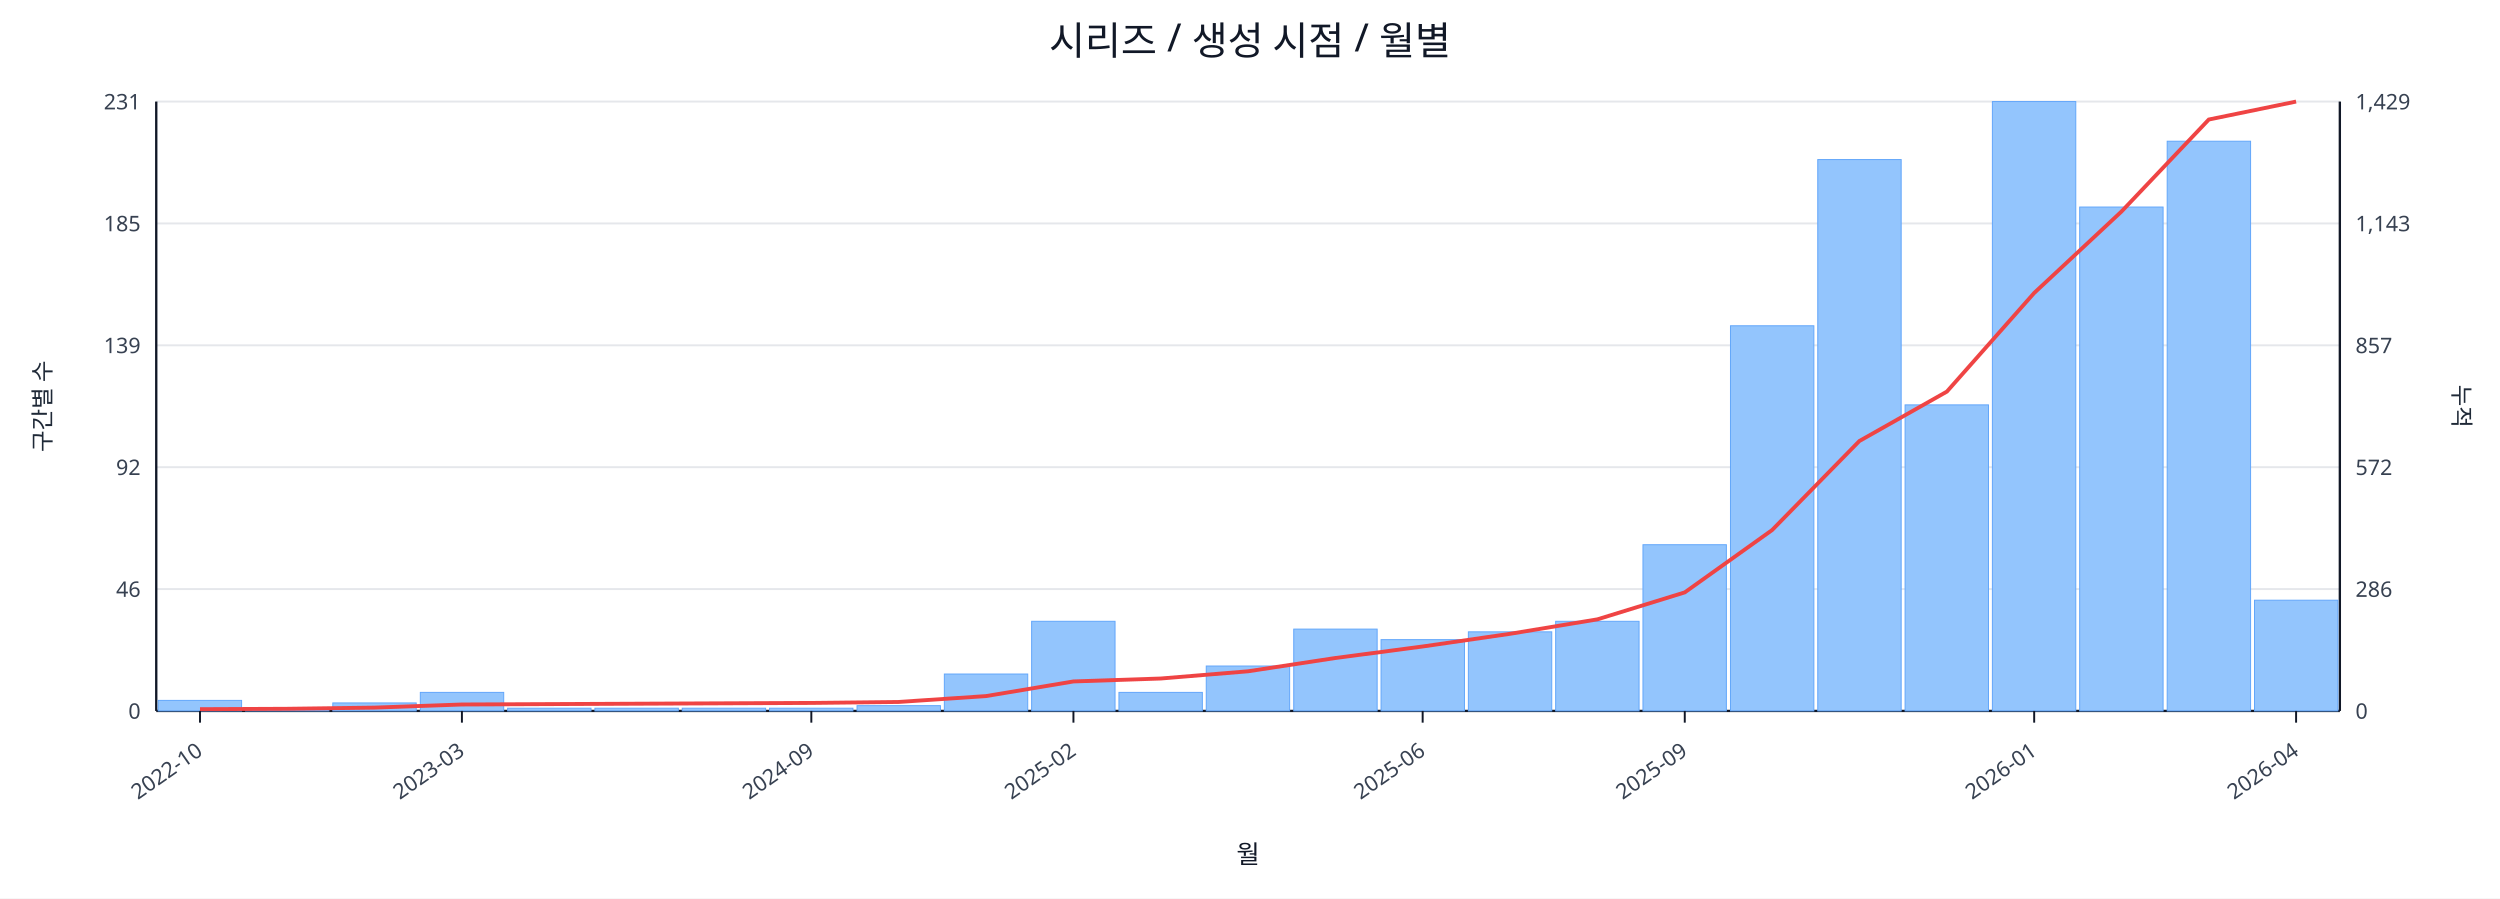
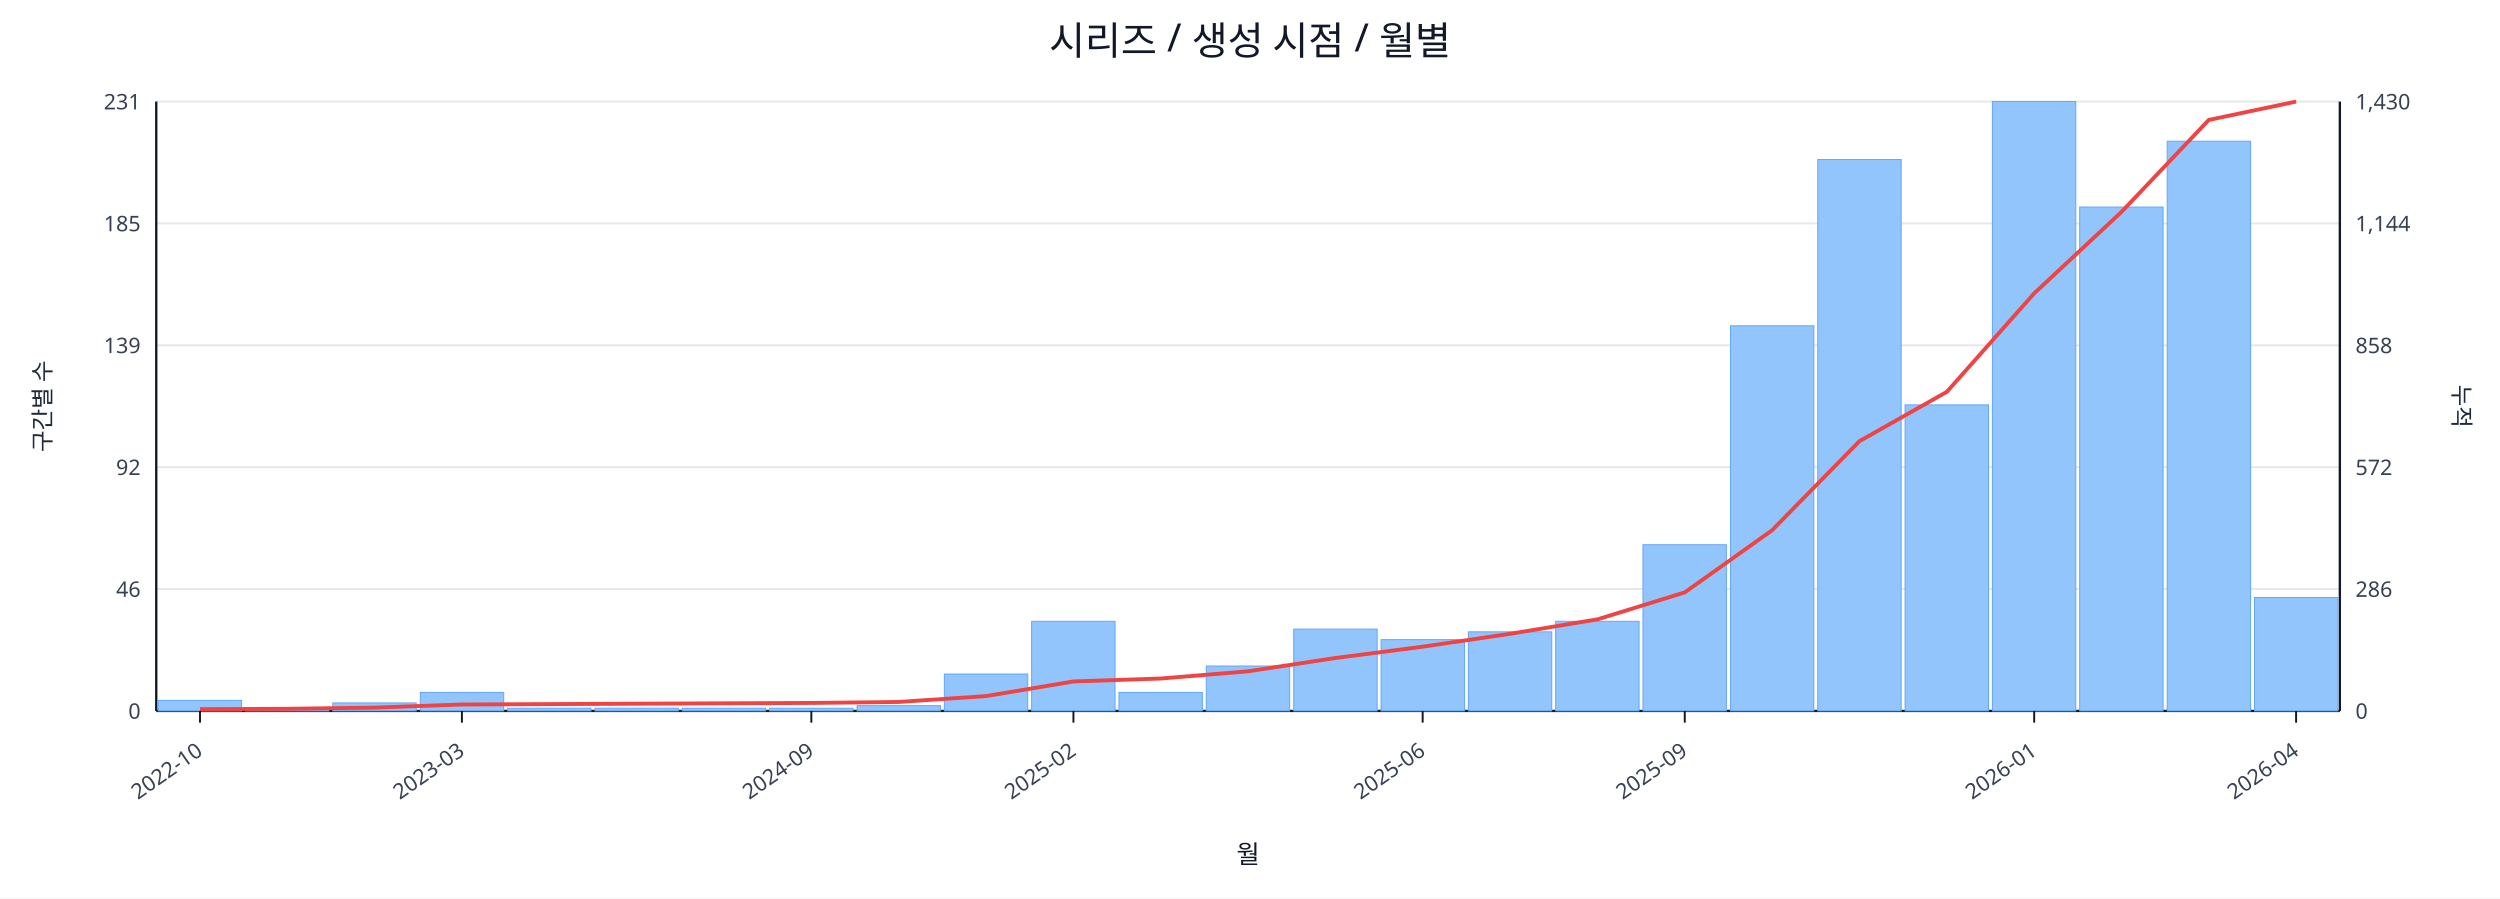
<svg xmlns="http://www.w3.org/2000/svg" width="1280" height="460" viewBox="0 0 1280 460">
  <rect x="0" y="0" width="100%" height="100%" fill="#ffffff" />
  <text x="640.0" y="28" font-size="20" text-anchor="middle" font-family="sans-serif" fill="#111827">시리즈 / 생성 시점 / 월별</text>
  <line x1="80.0" y1="52.0" x2="1198.0" y2="52.0" stroke="#e5e7eb" stroke-width="1" />
  <text x="72.0" y="56.0" font-size="11" text-anchor="end" font-family="sans-serif" fill="#374151">231</text>
-   <text x="1206.0" y="56.0" font-size="11" text-anchor="start" font-family="sans-serif" fill="#374151">1,429</text>
+   <text x="1206.0" y="56.0" font-size="11" text-anchor="start" font-family="sans-serif" fill="#374151">1,430</text>
  <line x1="80.0" y1="114.4" x2="1198.0" y2="114.4" stroke="#e5e7eb" stroke-width="1" />
  <text x="72.0" y="118.4" font-size="11" text-anchor="end" font-family="sans-serif" fill="#374151">185</text>
-   <text x="1206.0" y="118.4" font-size="11" text-anchor="start" font-family="sans-serif" fill="#374151">1,143</text>
+   <text x="1206.0" y="118.4" font-size="11" text-anchor="start" font-family="sans-serif" fill="#374151">1,144</text>
  <line x1="80.0" y1="176.8" x2="1198.0" y2="176.8" stroke="#e5e7eb" stroke-width="1" />
  <text x="72.0" y="180.8" font-size="11" text-anchor="end" font-family="sans-serif" fill="#374151">139</text>
-   <text x="1206.0" y="180.8" font-size="11" text-anchor="start" font-family="sans-serif" fill="#374151">857</text>
+   <text x="1206.0" y="180.8" font-size="11" text-anchor="start" font-family="sans-serif" fill="#374151">858</text>
  <line x1="80.0" y1="239.2" x2="1198.0" y2="239.2" stroke="#e5e7eb" stroke-width="1" />
  <text x="72.0" y="243.2" font-size="11" text-anchor="end" font-family="sans-serif" fill="#374151">92</text>
  <text x="1206.0" y="243.2" font-size="11" text-anchor="start" font-family="sans-serif" fill="#374151">572</text>
  <line x1="80.0" y1="301.6" x2="1198.0" y2="301.6" stroke="#e5e7eb" stroke-width="1" />
  <text x="72.0" y="305.6" font-size="11" text-anchor="end" font-family="sans-serif" fill="#374151">46</text>
  <text x="1206.0" y="305.6" font-size="11" text-anchor="start" font-family="sans-serif" fill="#374151">286</text>
  <line x1="80.0" y1="364.0" x2="1198.0" y2="364.0" stroke="#e5e7eb" stroke-width="1" />
  <text x="72.0" y="368.0" font-size="11" text-anchor="end" font-family="sans-serif" fill="#374151">0</text>
  <text x="1206.0" y="368.0" font-size="11" text-anchor="start" font-family="sans-serif" fill="#374151">0</text>
  <line x1="80.0" y1="364.0" x2="1198.0" y2="364.0" stroke="#111827" stroke-width="1.2" />
  <line x1="80.0" y1="52.0" x2="80.0" y2="364.0" stroke="#111827" stroke-width="1.2" />
  <line x1="1198.0" y1="52.0" x2="1198.0" y2="364.0" stroke="#111827" stroke-width="1.2" />
  <rect x="81.0" y="358.6" width="42.7" height="5.4" fill="#93c5fd" stroke="#60a5fa" stroke-width="0.5" />
  <rect x="125.7" y="362.6" width="42.7" height="1.4" fill="#93c5fd" stroke="#60a5fa" stroke-width="0.5" />
  <rect x="170.4" y="359.9" width="42.7" height="4.1" fill="#93c5fd" stroke="#60a5fa" stroke-width="0.5" />
  <rect x="215.2" y="354.5" width="42.7" height="9.5" fill="#93c5fd" stroke="#60a5fa" stroke-width="0.5" />
  <rect x="259.9" y="362.6" width="42.7" height="1.4" fill="#93c5fd" stroke="#60a5fa" stroke-width="0.5" />
  <rect x="304.6" y="362.6" width="42.7" height="1.4" fill="#93c5fd" stroke="#60a5fa" stroke-width="0.5" />
  <rect x="349.3" y="362.6" width="42.7" height="1.4" fill="#93c5fd" stroke="#60a5fa" stroke-width="0.5" />
  <rect x="394.0" y="362.6" width="42.7" height="1.4" fill="#93c5fd" stroke="#60a5fa" stroke-width="0.5" />
  <rect x="438.8" y="361.3" width="42.7" height="2.7" fill="#93c5fd" stroke="#60a5fa" stroke-width="0.5" />
  <rect x="483.5" y="345.1" width="42.7" height="18.9" fill="#93c5fd" stroke="#60a5fa" stroke-width="0.5" />
  <rect x="528.2" y="318.1" width="42.7" height="45.9" fill="#93c5fd" stroke="#60a5fa" stroke-width="0.5" />
  <rect x="572.9" y="354.5" width="42.7" height="9.5" fill="#93c5fd" stroke="#60a5fa" stroke-width="0.5" />
  <rect x="617.6" y="341.0" width="42.7" height="23.0" fill="#93c5fd" stroke="#60a5fa" stroke-width="0.5" />
  <rect x="662.4" y="322.1" width="42.7" height="41.9" fill="#93c5fd" stroke="#60a5fa" stroke-width="0.5" />
  <rect x="707.1" y="327.5" width="42.7" height="36.5" fill="#93c5fd" stroke="#60a5fa" stroke-width="0.5" />
  <rect x="751.8" y="323.5" width="42.7" height="40.5" fill="#93c5fd" stroke="#60a5fa" stroke-width="0.5" />
  <rect x="796.5" y="318.1" width="42.7" height="45.9" fill="#93c5fd" stroke="#60a5fa" stroke-width="0.5" />
  <rect x="841.2" y="278.9" width="42.7" height="85.1" fill="#93c5fd" stroke="#60a5fa" stroke-width="0.5" />
  <rect x="886.0" y="166.8" width="42.7" height="197.2" fill="#93c5fd" stroke="#60a5fa" stroke-width="0.5" />
  <rect x="930.7" y="81.7" width="42.7" height="282.3" fill="#93c5fd" stroke="#60a5fa" stroke-width="0.5" />
  <rect x="975.4" y="207.3" width="42.7" height="156.7" fill="#93c5fd" stroke="#60a5fa" stroke-width="0.5" />
  <rect x="1020.1" y="52.0" width="42.7" height="312.0" fill="#93c5fd" stroke="#60a5fa" stroke-width="0.5" />
  <rect x="1064.8" y="106.0" width="42.7" height="258.0" fill="#93c5fd" stroke="#60a5fa" stroke-width="0.5" />
  <rect x="1109.6" y="72.3" width="42.7" height="291.7" fill="#93c5fd" stroke="#60a5fa" stroke-width="0.5" />
-   <rect x="1154.3" y="307.3" width="42.7" height="56.7" fill="#93c5fd" stroke="#60a5fa" stroke-width="0.5" />
-   <polyline fill="none" stroke="#ef4444" stroke-width="2" points="102.4,363.1 147.1,362.9 191.8,362.3 236.5,360.7 281.2,360.5 326.0,360.3 370.7,360.1 415.4,359.9 460.1,359.4 504.8,356.4 549.6,348.9 594.3,347.4 639.0,343.7 683.7,336.9 728.4,331.0 773.2,324.5 817.9,317.1 862.6,303.3 907.3,271.4 952.0,225.8 996.8,200.5 1041.5,150.0 1086.2,108.3 1130.9,61.2 1175.6,52.0" />
+   <rect x="1154.3" y="305.9" width="42.7" height="58.1" fill="#93c5fd" stroke="#60a5fa" stroke-width="0.5" />
+   <polyline fill="none" stroke="#ef4444" stroke-width="2" points="102.4,363.1 147.1,362.9 191.8,362.3 236.5,360.7 281.2,360.5 326.0,360.3 370.7,360.1 415.4,359.9 460.1,359.4 504.8,356.4 549.6,348.9 594.3,347.4 639.0,343.7 683.7,336.9 728.4,331.1 773.2,324.5 817.9,317.1 862.6,303.3 907.3,271.5 952.0,225.9 996.8,200.6 1041.5,150.2 1086.2,108.5 1130.9,61.4 1175.6,52.0" />
  <line x1="102.4" y1="364.0" x2="102.4" y2="370.0" stroke="#111827" stroke-width="1" />
  <text x="104.4" y="386.0" font-size="11" text-anchor="end" transform="rotate(-35 104.4 386.0)" font-family="sans-serif" fill="#374151">2022-10</text>
  <line x1="236.5" y1="364.0" x2="236.5" y2="370.0" stroke="#111827" stroke-width="1" />
  <text x="238.5" y="386.0" font-size="11" text-anchor="end" transform="rotate(-35 238.5 386.0)" font-family="sans-serif" fill="#374151">2023-03</text>
  <line x1="415.4" y1="364.0" x2="415.4" y2="370.0" stroke="#111827" stroke-width="1" />
  <text x="417.4" y="386.0" font-size="11" text-anchor="end" transform="rotate(-35 417.4 386.0)" font-family="sans-serif" fill="#374151">2024-09</text>
  <line x1="549.6" y1="364.0" x2="549.6" y2="370.0" stroke="#111827" stroke-width="1" />
  <text x="551.6" y="386.0" font-size="11" text-anchor="end" transform="rotate(-35 551.6 386.0)" font-family="sans-serif" fill="#374151">2025-02</text>
  <line x1="728.4" y1="364.0" x2="728.4" y2="370.0" stroke="#111827" stroke-width="1" />
  <text x="730.4" y="386.0" font-size="11" text-anchor="end" transform="rotate(-35 730.4 386.0)" font-family="sans-serif" fill="#374151">2025-06</text>
  <line x1="862.6" y1="364.0" x2="862.6" y2="370.0" stroke="#111827" stroke-width="1" />
  <text x="864.6" y="386.0" font-size="11" text-anchor="end" transform="rotate(-35 864.6 386.0)" font-family="sans-serif" fill="#374151">2025-09</text>
  <line x1="1041.5" y1="364.0" x2="1041.5" y2="370.0" stroke="#111827" stroke-width="1" />
  <text x="1043.5" y="386.0" font-size="11" text-anchor="end" transform="rotate(-35 1043.5 386.0)" font-family="sans-serif" fill="#374151">2026-01</text>
  <line x1="1175.6" y1="364.0" x2="1175.6" y2="370.0" stroke="#111827" stroke-width="1" />
  <text x="1177.6" y="386.0" font-size="11" text-anchor="end" transform="rotate(-35 1177.6 386.0)" font-family="sans-serif" fill="#374151">2026-04</text>
  <text x="26" y="208.0" font-size="12" transform="rotate(-90 26 208.0)" text-anchor="middle" font-family="sans-serif" fill="#1f2937">구간별 수</text>
  <text x="1256.0" y="208.0" font-size="12" transform="rotate(90 1256.0 208.0)" text-anchor="middle" font-family="sans-serif" fill="#1f2937">누적</text>
  <text x="639.0" y="442.0" font-size="13" text-anchor="middle" font-family="sans-serif" fill="#111827">월</text>
</svg>
